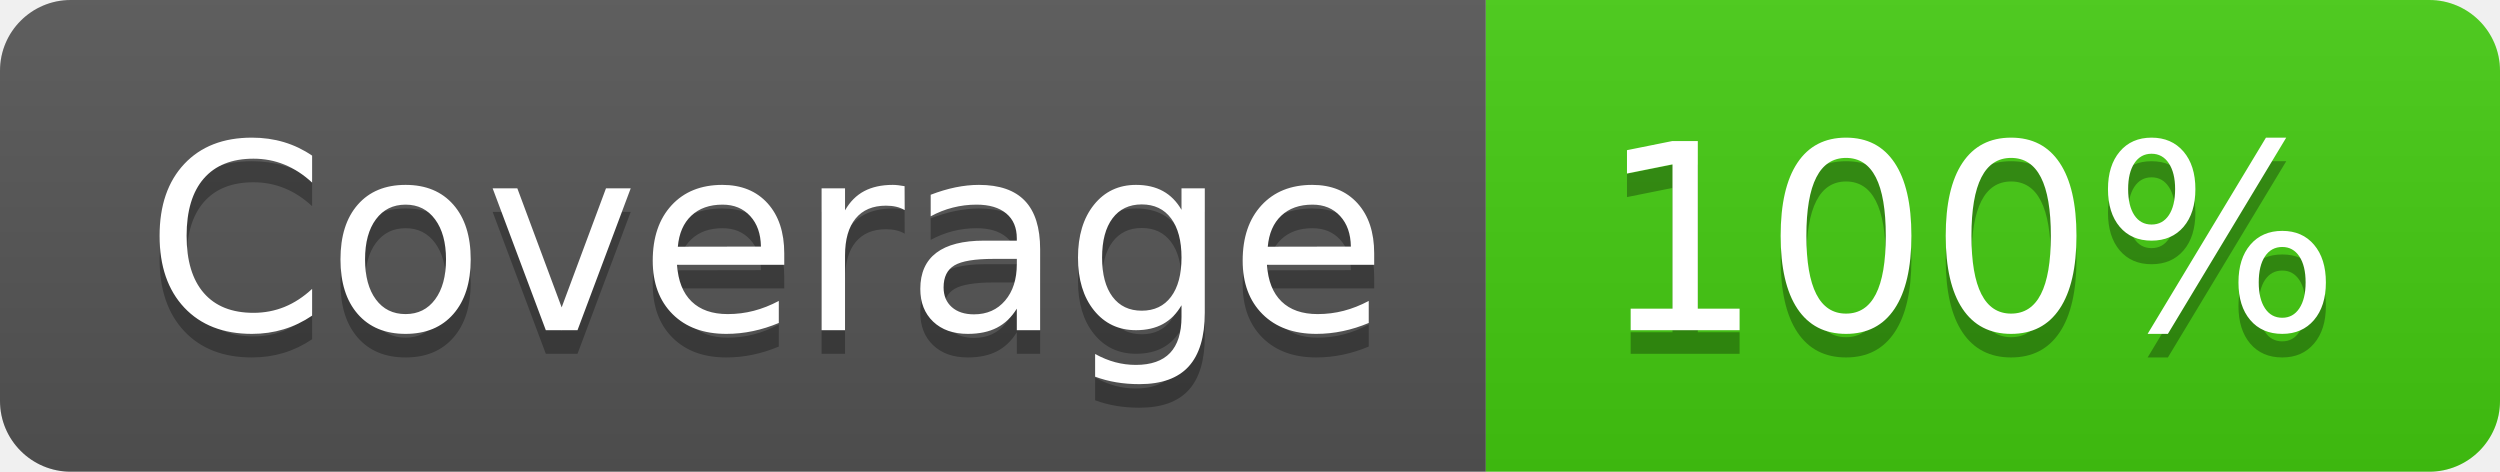
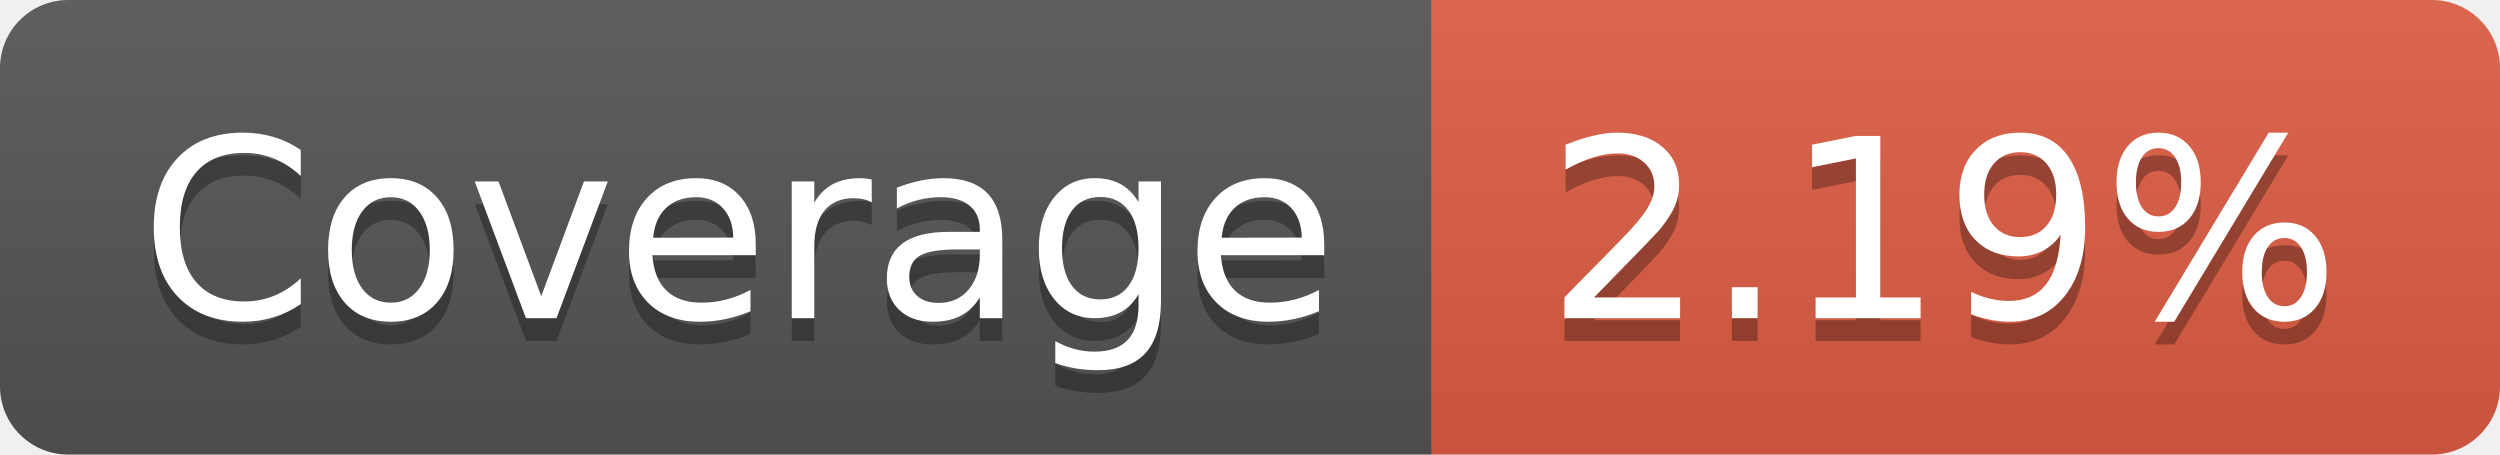
- <svg xmlns="http://www.w3.org/2000/svg" width="106" height="20" role="img" aria-label="Coverage: 100%">
+ <svg xmlns="http://www.w3.org/2000/svg" width="110" height="20" role="img" aria-label="Coverage: 2.19%">
  <linearGradient id="s" x2="0" y2="100%">
    <stop offset="0" stop-color="#bbb" stop-opacity=".1" />
    <stop offset="1" stop-opacity=".1" />
  </linearGradient>
  <clipPath id="r">
-     <rect width="106" height="20" rx="3" fill="#fff" />
+     <rect width="110" height="20" rx="3" fill="#fff" />
  </clipPath>
  <g clip-path="url(#r)">
    <rect width="63" height="20" fill="#555" />
-     <rect x="63" width="43" height="20" fill="#4c1" />
-     <rect width="106" height="20" fill="url(#s)" />
+     <rect x="63" width="47" height="20" fill="#e05d44" />
+     <rect width="110" height="20" fill="url(#s)" />
  </g>
  <g fill="#fff" text-anchor="middle" font-family="Verdana,Geneva,DejaVu Sans,sans-serif" text-rendering="geometricPrecision" font-size="110">
    <text aria-hidden="true" x="325" y="150" fill="#010101" fill-opacity=".3" transform="scale(.1)" textLength="530">Coverage</text>
    <text x="325" y="140" transform="scale(.1)" fill="#fff" textLength="530">Coverage</text>
-     <text aria-hidden="true" x="835" y="150" fill="#010101" fill-opacity=".3" transform="scale(.1)" textLength="330">100%</text>
-     <text x="835" y="140" transform="scale(.1)" fill="#fff" textLength="330">100%</text>
+     <text aria-hidden="true" x="855" y="150" fill="#010101" fill-opacity=".3" transform="scale(.1)" textLength="370">2.19%</text>
+     <text x="855" y="140" transform="scale(.1)" fill="#fff" textLength="370">2.19%</text>
  </g>
</svg>
